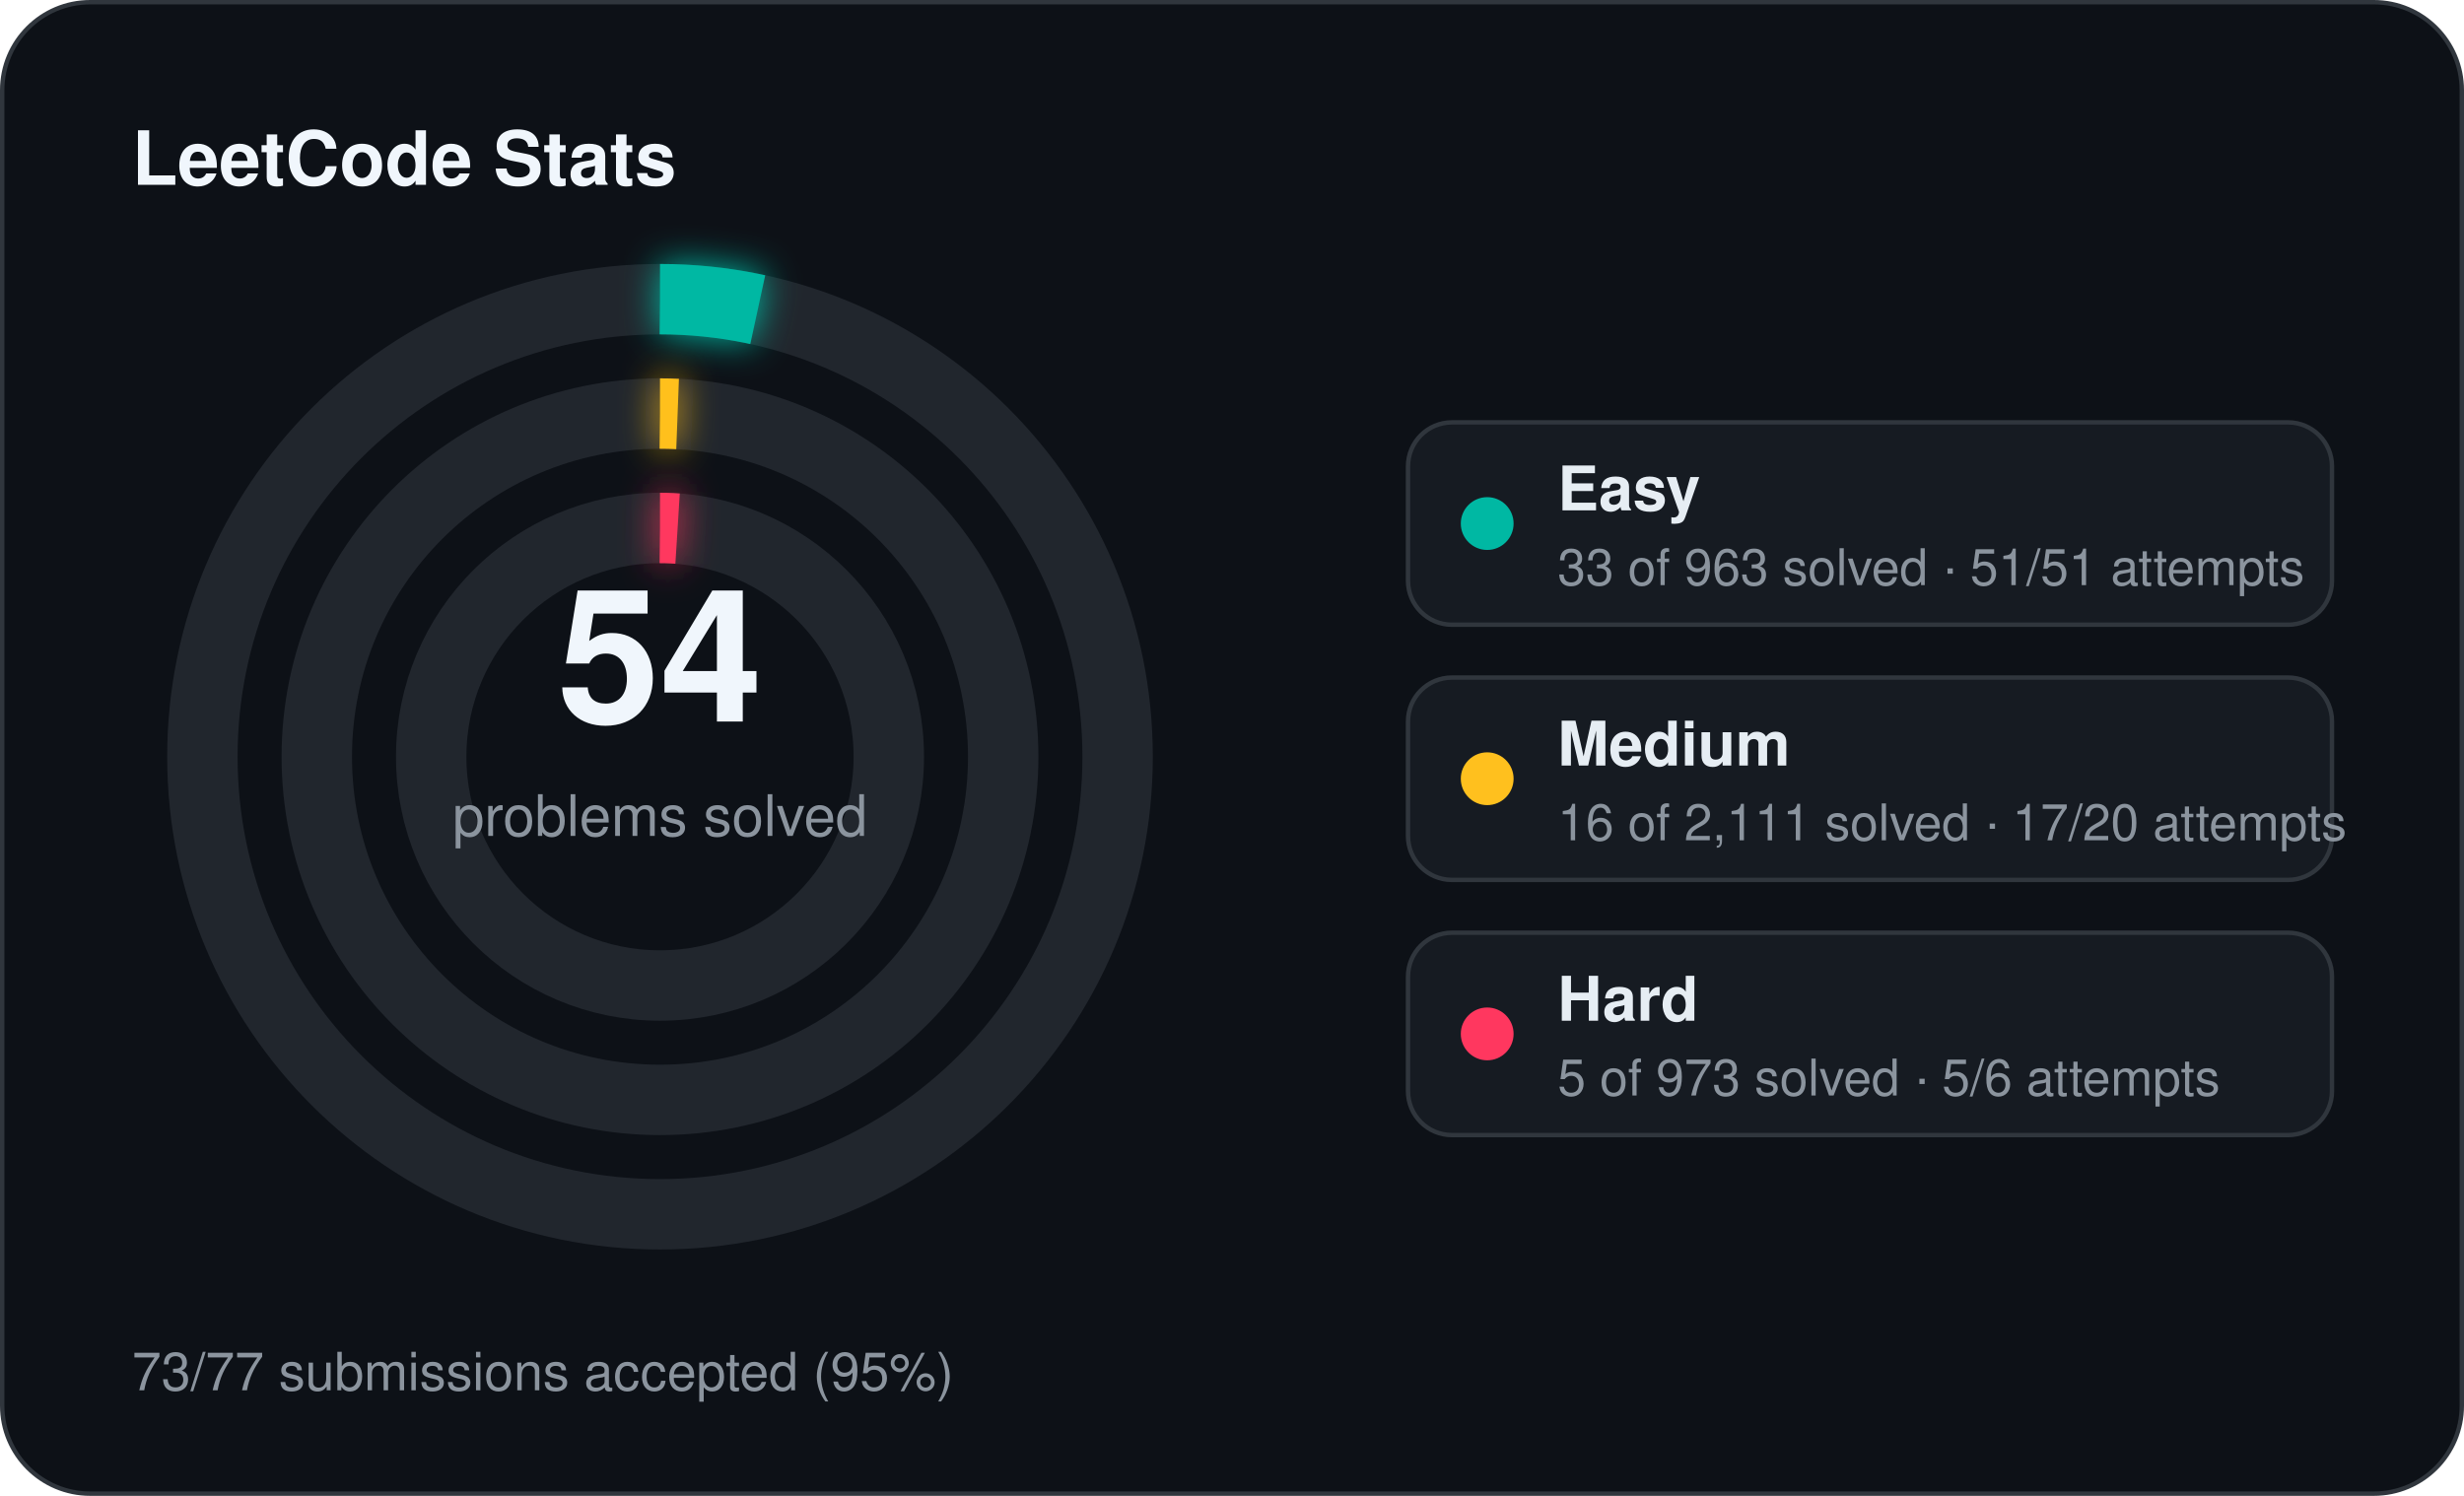
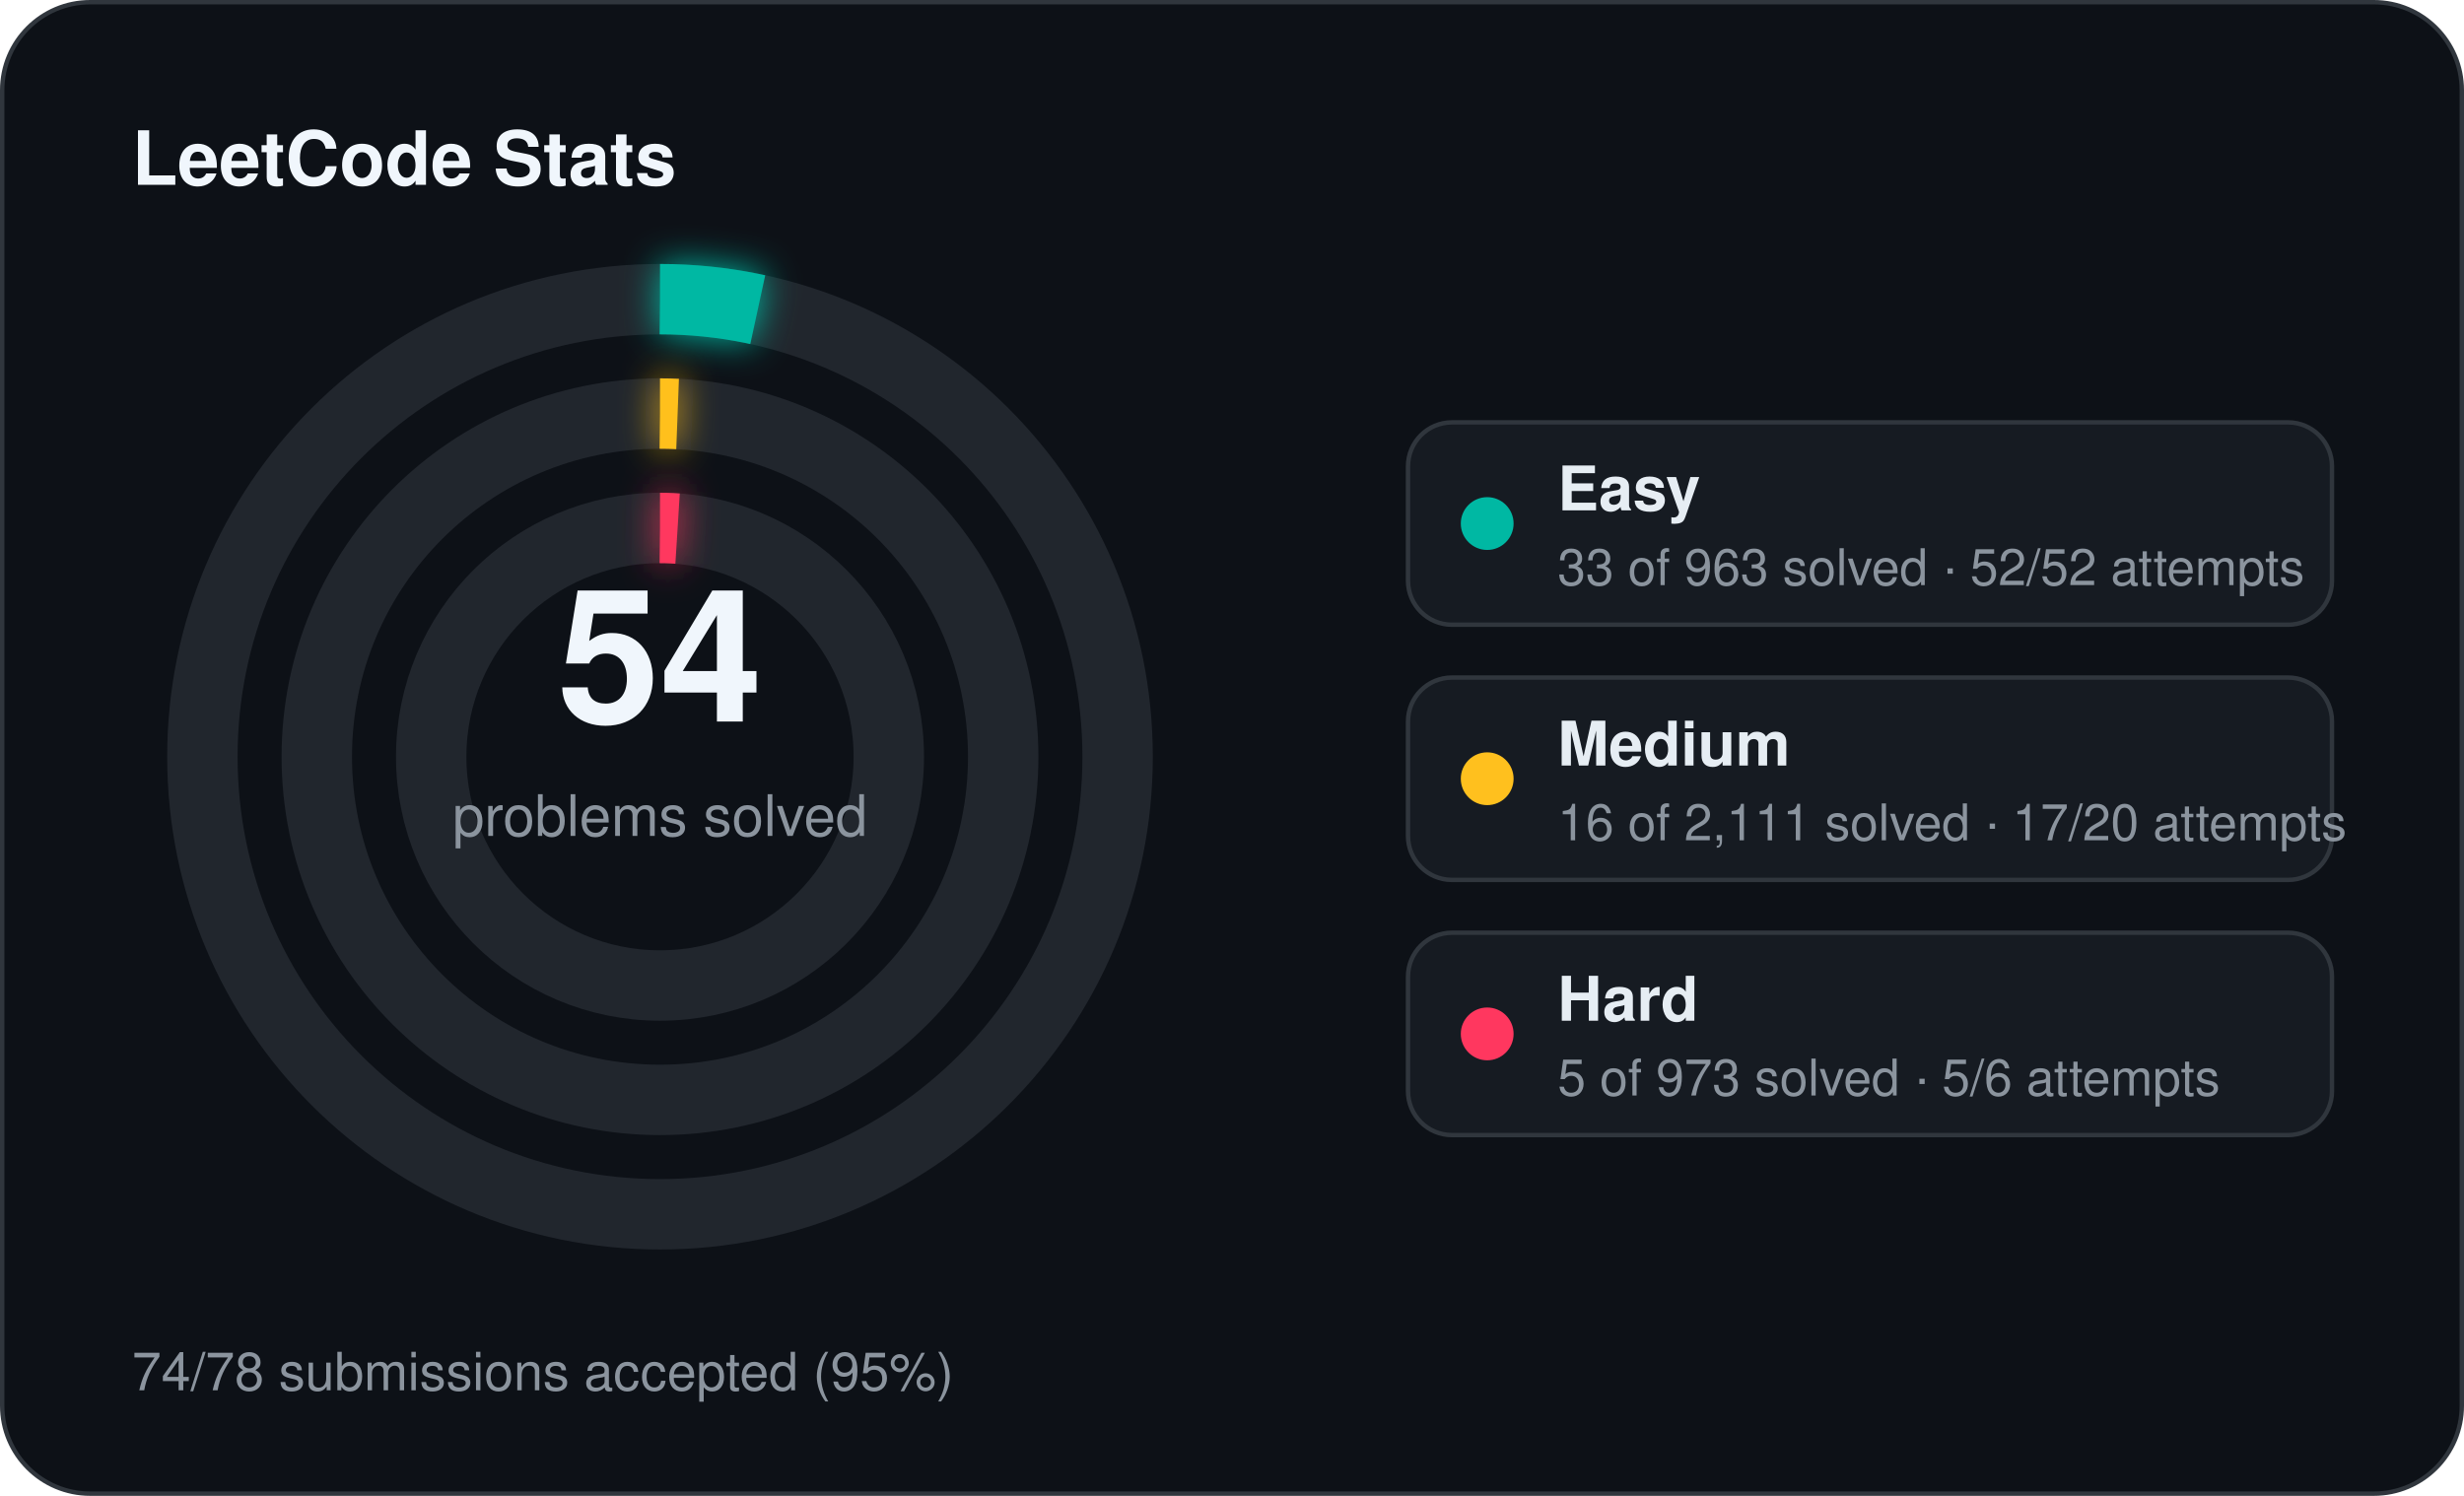
<svg xmlns="http://www.w3.org/2000/svg" width="560" height="340" viewBox="0 0 560 340">
  <defs>
    <filter id="stats-glow" x="-60%" y="-60%" width="220%" height="220%">
      <feGaussianBlur stdDeviation="4" result="blur" />
      <feMerge>
        <feMergeNode in="blur" />
        <feMergeNode in="SourceGraphic" />
      </feMerge>
    </filter>
  </defs>
  <rect x="0.5" y="0.5" width="559" height="339" rx="20" fill="#0d1117" stroke="#30363d" stroke-width="1" />
  <text x="30" y="42" fill="#f0f6fc" font-family="Segoe UI, Helvetica, Arial, sans-serif" font-size="17" font-weight="700">LeetCode Stats</text>
  <circle cx="150" cy="172" r="104" fill="none" stroke="#21262d" stroke-width="16" />
  <circle cx="150" cy="172" r="104" fill="none" stroke="#00b8a3" stroke-width="16" stroke-linecap="butt" stroke-dasharray="22.39 653.45" transform="rotate(-90 150 172)" filter="url(#stats-glow)" />
  <circle cx="150" cy="172" r="78" fill="none" stroke="#21262d" stroke-width="16" />
  <circle cx="150" cy="172" r="78" fill="none" stroke="#ffc01e" stroke-width="16" stroke-linecap="butt" stroke-dasharray="4.00 490.09" transform="rotate(-90 150 172)" filter="url(#stats-glow)" />
  <circle cx="150" cy="172" r="52" fill="none" stroke="#21262d" stroke-width="16" />
  <circle cx="150" cy="172" r="52" fill="none" stroke="#ff375f" stroke-width="16" stroke-linecap="butt" stroke-dasharray="4.00 326.73" transform="rotate(-90 150 172)" filter="url(#stats-glow)" />
  <text x="150" y="164" text-anchor="middle" fill="#f0f6fc" font-family="Segoe UI, Helvetica, Arial, sans-serif" font-size="42" font-weight="700">54</text>
  <text x="150" y="190" text-anchor="middle" fill="#8b949e" font-family="Segoe UI, Helvetica, Arial, sans-serif" font-size="13">problems solved</text>
  <rect x="320" y="96" width="210" height="46" rx="10" fill="#161b22" stroke="#30363d" stroke-width="1" />
  <circle cx="338" cy="119" r="6" fill="#00b8a3" />
  <text x="354" y="116" fill="#e6edf3" font-family="Segoe UI, Helvetica, Arial, sans-serif" font-size="14" font-weight="600">Easy</text>
-   <text x="354" y="133" fill="#8b949e" font-family="Segoe UI, Helvetica, Arial, sans-serif" font-size="11.5">33 of 963 solved · 51/51 attempts</text>
+   <text x="354" y="133" fill="#8b949e" font-family="Segoe UI, Helvetica, Arial, sans-serif" font-size="11.5">33 of 963 solved · 52/52 attempts</text>
  <rect x="320" y="154" width="210" height="46" rx="10" fill="#161b22" stroke="#30363d" stroke-width="1" />
  <circle cx="338" cy="177" r="6" fill="#ffc01e" />
  <text x="354" y="174" fill="#e6edf3" font-family="Segoe UI, Helvetica, Arial, sans-serif" font-size="14" font-weight="600">Medium</text>
  <text x="354" y="191" fill="#8b949e" font-family="Segoe UI, Helvetica, Arial, sans-serif" font-size="11.5">16 of 2,111 solved · 17/20 attempts</text>
  <rect x="320" y="212" width="210" height="46" rx="10" fill="#161b22" stroke="#30363d" stroke-width="1" />
  <circle cx="338" cy="235" r="6" fill="#ff375f" />
  <text x="354" y="232" fill="#e6edf3" font-family="Segoe UI, Helvetica, Arial, sans-serif" font-size="14" font-weight="600">Hard</text>
  <text x="354" y="249" fill="#8b949e" font-family="Segoe UI, Helvetica, Arial, sans-serif" font-size="11.5">5 of 973 solved · 5/6 attempts</text>
-   <text x="30" y="316" fill="#8b949e" font-family="Segoe UI, Helvetica, Arial, sans-serif" font-size="12">73/77 submissions accepted (95%)</text>
+   <text x="30" y="316" fill="#8b949e" font-family="Segoe UI, Helvetica, Arial, sans-serif" font-size="12">74/78 submissions accepted (95%)</text>
</svg>
